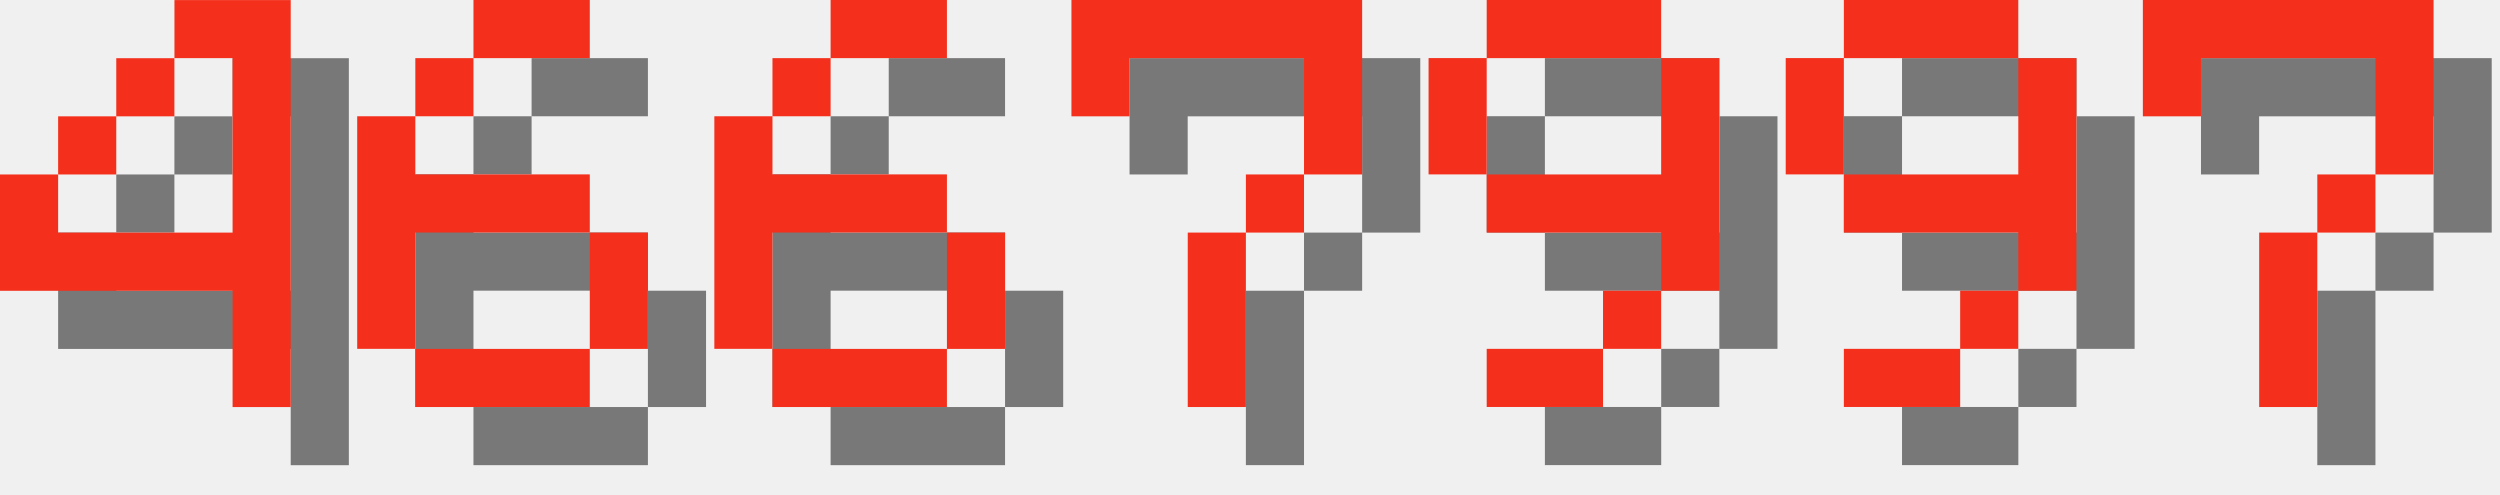
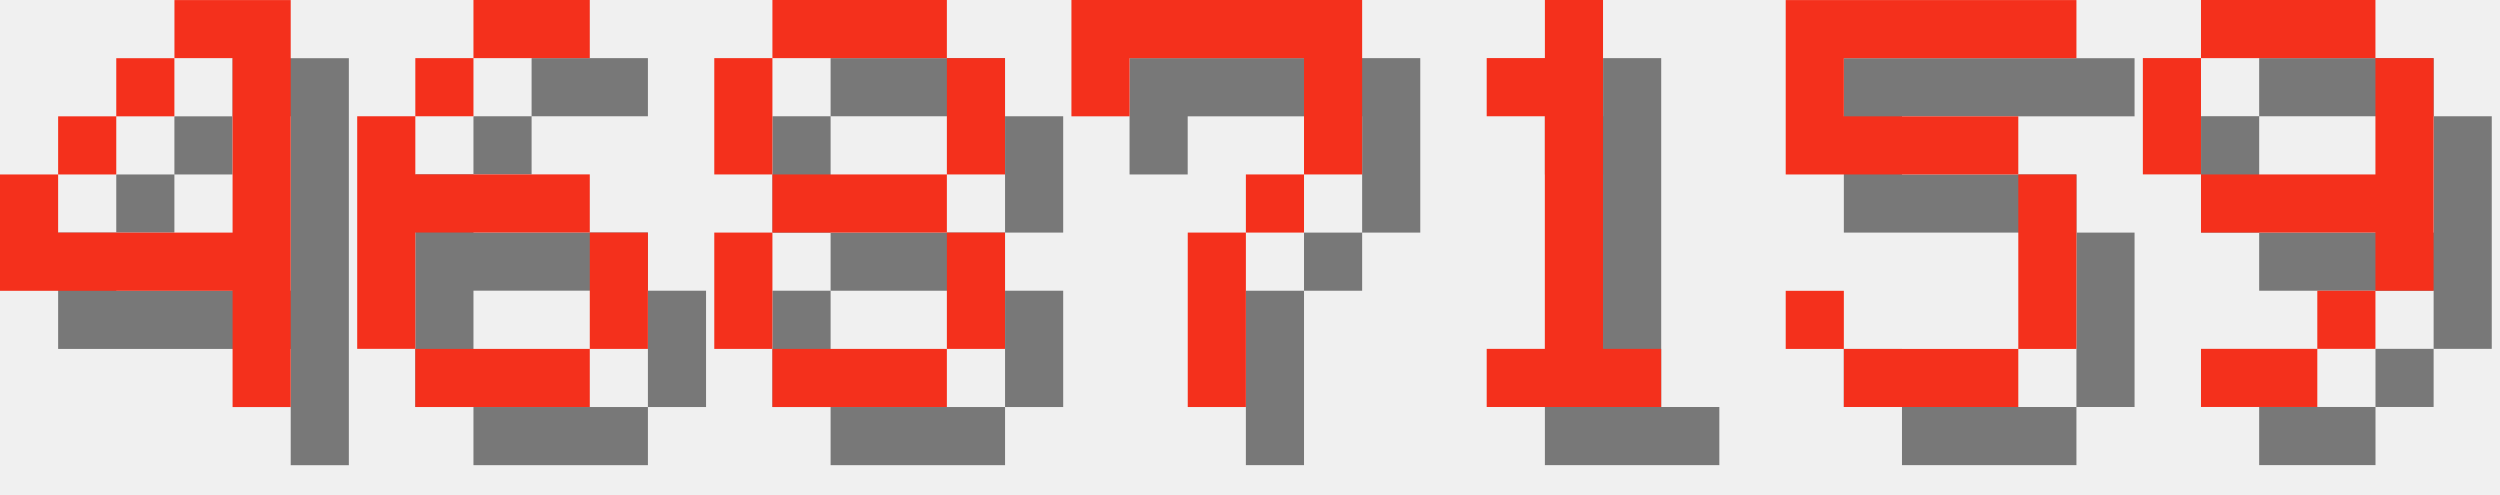
<svg xmlns="http://www.w3.org/2000/svg" version="1.1" width="182.0" height="36">
  <style>
        .text-foreground {
            fill: #F4301C;
        }
        .text-shadow {
            fill: #000000;
            fill-opacity: 0.5;
        }
    </style>
  <g class="digit" id="digit_4" transform="translate(0.0, 0), scale(4)">
    <path id="digit_4_shadow" class="text-shadow" d="m4.233 1.058v1.058h1.058v3.175h-3.175v-1.058h-1.058v2.117h4.233v2.117h1.058v-7.408h-2.117zm-2.117 3.175h1.058v-1.058h-1.058v1.058zm1.058-1.058h1.058v-1.058h-1.058v1.058z" fill-opacity=".5" style="paint-order:stroke fill markers" />
    <path id="digit_4_fg" class="text-foreground" d="m3.175 0v1.058h1.058v3.175h-3.175v-1.058h-1.058v2.117h4.233v2.117h1.058v-7.408h-2.117zm-2.117 3.175h1.058v-1.058h-1.058v1.058zm1.058-1.058h1.058v-1.058h-1.058v1.058z" fill="#fff" style="paint-order:stroke fill markers" />
  </g>
  <g class="digit" id="digit_6" transform="translate(26.0, 0), scale(4)">
    <path id="digit_6_shadow" class="text-shadow" d="m3.175 1.058v1.058h2.117v-1.058h-2.117zm0 1.058h-1.058v1.058h1.058v-1.058zm-1.058 1.058h-1.058v4.233h1.058v-2.117h3.175v-1.058h-3.175v-1.058zm3.175 2.117v2.117h1.058v-2.117h-1.058zm0 2.117h-3.175v1.058h3.175v-1.058z" fill-opacity=".5" style="paint-order:stroke fill markers" />
    <path id="digit_6_fg" class="text-foreground" d="m2.117 0v1.058h2.117v-1.058h-2.117zm0 1.058h-1.058v1.058h1.058v-1.058zm-1.058 1.058h-1.058v4.233h1.058v-2.117h3.175v-1.058h-3.175v-1.058zm3.175 2.117v2.117h1.058v-2.117h-1.058zm0 2.117h-3.175v1.058h3.175v-1.058z" fill="#fff" style="paint-order:stroke fill markers" />
  </g>
-   <g class="digit" id="digit_6" transform="translate(52.0, 0), scale(4)">
-     <path id="digit_6_shadow" class="text-shadow" d="m3.175 1.058v1.058h2.117v-1.058h-2.117zm0 1.058h-1.058v1.058h1.058v-1.058zm-1.058 1.058h-1.058v4.233h1.058v-2.117h3.175v-1.058h-3.175v-1.058zm3.175 2.117v2.117h1.058v-2.117h-1.058zm0 2.117h-3.175v1.058h3.175v-1.058z" fill-opacity=".5" style="paint-order:stroke fill markers" />
-     <path id="digit_6_fg" class="text-foreground" d="m2.117 0v1.058h2.117v-1.058h-2.117zm0 1.058h-1.058v1.058h1.058v-1.058zm-1.058 1.058h-1.058v4.233h1.058v-2.117h3.175v-1.058h-3.175v-1.058zm3.175 2.117v2.117h1.058v-2.117h-1.058zm0 2.117h-3.175v1.058h3.175v-1.058z" fill="#fff" style="paint-order:stroke fill markers" />
+   <g class="digit" id="digit_8" transform="translate(52.0, 0), scale(4)">
+     <path id="digit_8_shadow" class="text-shadow" d="m2.117 1.058v1.058h3.175v-1.058h-3.175zm3.175 1.058v2.117h1.058v-2.117h-1.058zm0 2.117h-3.175v1.058h3.175v-1.058zm0 1.058v2.117h1.058v-2.117h-1.058zm0 2.117h-3.175v1.058h3.175v-1.058zm-3.175 0v-2.117h-1.058v2.117h1.058zm0-3.175v-2.117h-1.058v2.117h1.058z" fill-opacity=".5" style="paint-order:stroke fill markers" />
+     <path id="digit_8_fg" class="text-foreground" d="m1.058 0v1.058h3.175v-1.058h-3.175zm3.175 1.058v2.117h1.058v-2.117h-1.058zm0 2.117h-3.175v1.058h3.175v-1.058zm0 1.058v2.117h1.058v-2.117h-1.058zm0 2.117h-3.175v1.058h3.175v-1.058zm-3.175 0v-2.117h-1.058v2.117h1.058zm0-3.175v-2.117h-1.058v2.117h1.058z" fill="#fff" style="paint-order:stroke fill markers" />
  </g>
  <g class="digit" id="digit_7" transform="translate(78.0, 0), scale(4)">
    <path id="digit_7_shadow" class="text-shadow" d="m1.058 1.058 2e-6 2.117h1.058v-1.058h3.175v1.058l2e-7 1.058h-1.058v1.058h-1.058l4e-7 3.175 1.058 1e-7v-3.175h1.058v-1.058h1.058l5e-7 -1.058v-2.117z" fill-opacity=".5" style="paint-order:stroke fill markers" />
    <path id="digit_7_fg" class="text-foreground" d="m0 0 2e-6 2.117h1.058v-1.058h3.175v1.058l2e-7 1.058h-1.058v1.058h-1.058l4e-7 3.175 1.058 1e-7v-3.175h1.058v-1.058h1.058l5e-7 -1.058v-2.117z" fill="#fff" style="paint-order:stroke fill markers" />
  </g>
-   <g class="digit" id="digit_9" transform="translate(104.0, 0), scale(4)">
+   <g class="digit" id="digit_1" transform="translate(104.0, 0), scale(4)">
+     <path id="digit_1_shadow" class="text-shadow" d="m2.117 2.117v1.058h1.058v4.233h-1.058v1.058h3.175v-1.058h-1.058v-6.35h-1.058v1.058h-1.058z" fill-opacity=".5" style="paint-order:stroke fill markers" />
+     <path id="digit_1_fg" class="text-foreground" d="m1.058 1.058v1.058h1.058v4.233h-1.058v1.058h3.175v-1.058h-1.058v-6.35h-1.058v1.058h-1.058z" fill="#fff" style="paint-order:stroke fill markers" />
+   </g>
+   <g class="digit" id="digit_5" transform="translate(130.0, 0), scale(4)">
+     <path id="digit_5_shadow" class="text-shadow" d="m1.058 1.058v3.175h4.233v3.175h-3.175v-1.058h-1.058v1.058h1.058v1.058h3.175v-1.058h1.058v-3.175h-1.058v-1.058h-3.175v-1.058h4.233v-1.058h-5.292z" fill-opacity=".5" style="paint-order:stroke fill markers" />
+     <path id="digit_5_fg" class="text-foreground" d="m0 0v3.175h4.233v3.175h-3.175v-1.058h-1.058v1.058h1.058v1.058h3.175v-1.058h1.058v-3.175h-1.058v-1.058h-3.175v-1.058h4.233v-1.058h-5.292z" fill="#fff" style="paint-order:stroke fill markers" />
+   </g>
+   <g class="digit" id="digit_9" transform="translate(156.0, 0), scale(4)">
    <path id="digit_9_shadow" class="text-shadow" d="m2.117 1.058v1.058h3.175v-1.058h-3.175zm3.175 1.058v2.117h-3.175v1.058h3.175v1.058h1.058v-4.233h-1.058zm0 4.233h-1.058v1.058h1.058v-1.058zm-1.058 1.058h-2.117v1.058h2.117v-1.058zm-2.117-3.175v-2.117h-1.058v2.117h1.058z" fill-opacity=".5" style="paint-order:stroke fill markers" />
    <path id="digit_9_fg" class="text-foreground" d="m1.058 0v1.058h3.175v-1.058h-3.175zm3.175 1.058v2.117h-3.175v1.058h3.175v1.058h1.058v-4.233h-1.058zm0 4.233h-1.058v1.058h1.058v-1.058zm-1.058 1.058h-2.117v1.058h2.117v-1.058zm-2.117-3.175v-2.117h-1.058v2.117h1.058z" fill="#fff" style="paint-order:stroke fill markers" />
  </g>
-   <g class="digit" id="digit_9" transform="translate(130.0, 0), scale(4)">
-     <path id="digit_9_shadow" class="text-shadow" d="m2.117 1.058v1.058h3.175v-1.058h-3.175zm3.175 1.058v2.117h-3.175v1.058h3.175v1.058h1.058v-4.233h-1.058zm0 4.233h-1.058v1.058h1.058v-1.058zm-1.058 1.058h-2.117v1.058h2.117v-1.058zm-2.117-3.175v-2.117h-1.058v2.117h1.058z" fill-opacity=".5" style="paint-order:stroke fill markers" />
-     <path id="digit_9_fg" class="text-foreground" d="m1.058 0v1.058h3.175v-1.058h-3.175zm3.175 1.058v2.117h-3.175v1.058h3.175v1.058h1.058v-4.233h-1.058zm0 4.233h-1.058v1.058h1.058v-1.058zm-1.058 1.058h-2.117v1.058h2.117v-1.058zm-2.117-3.175v-2.117h-1.058v2.117h1.058z" fill="#fff" style="paint-order:stroke fill markers" />
-   </g>
-   <g class="digit" id="digit_7" transform="translate(156.0, 0), scale(4)">
-     <path id="digit_7_shadow" class="text-shadow" d="m1.058 1.058 2e-6 2.117h1.058v-1.058h3.175v1.058l2e-7 1.058h-1.058v1.058h-1.058l4e-7 3.175 1.058 1e-7v-3.175h1.058v-1.058h1.058l5e-7 -1.058v-2.117z" fill-opacity=".5" style="paint-order:stroke fill markers" />
-     <path id="digit_7_fg" class="text-foreground" d="m0 0 2e-6 2.117h1.058v-1.058h3.175v1.058l2e-7 1.058h-1.058v1.058h-1.058l4e-7 3.175 1.058 1e-7v-3.175h1.058v-1.058h1.058l5e-7 -1.058v-2.117z" fill="#fff" style="paint-order:stroke fill markers" />
-   </g>
</svg>
